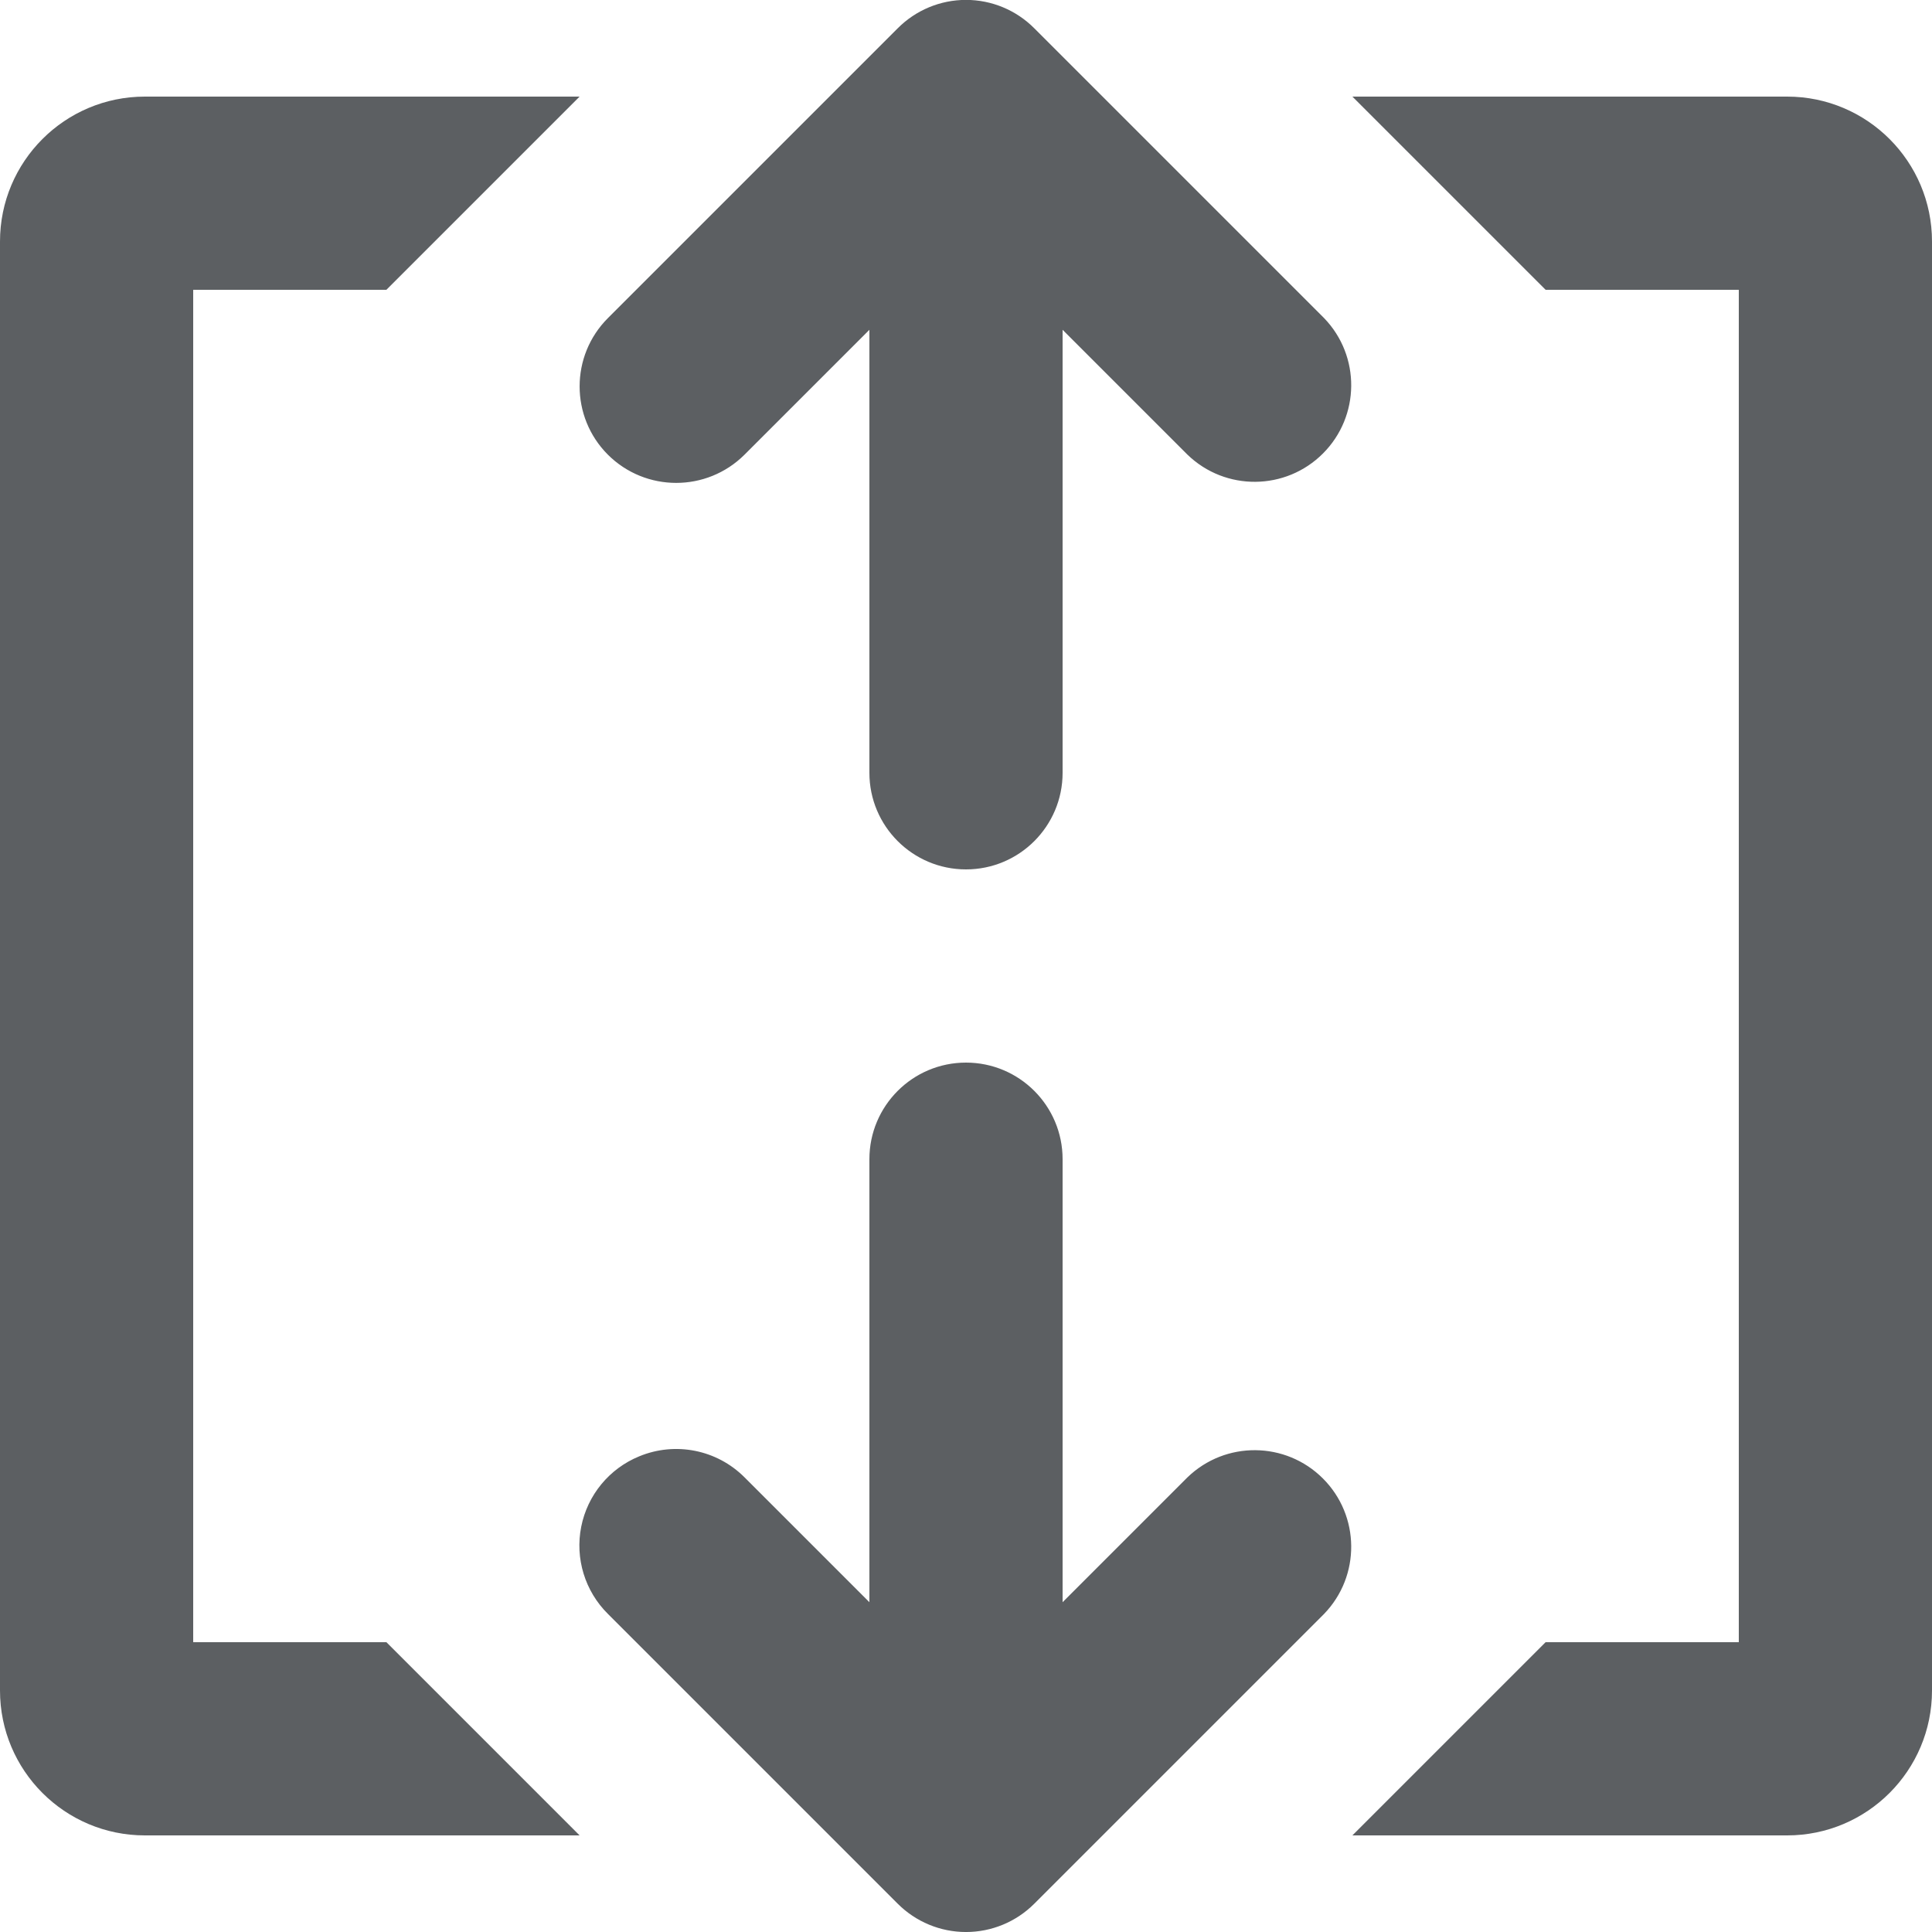
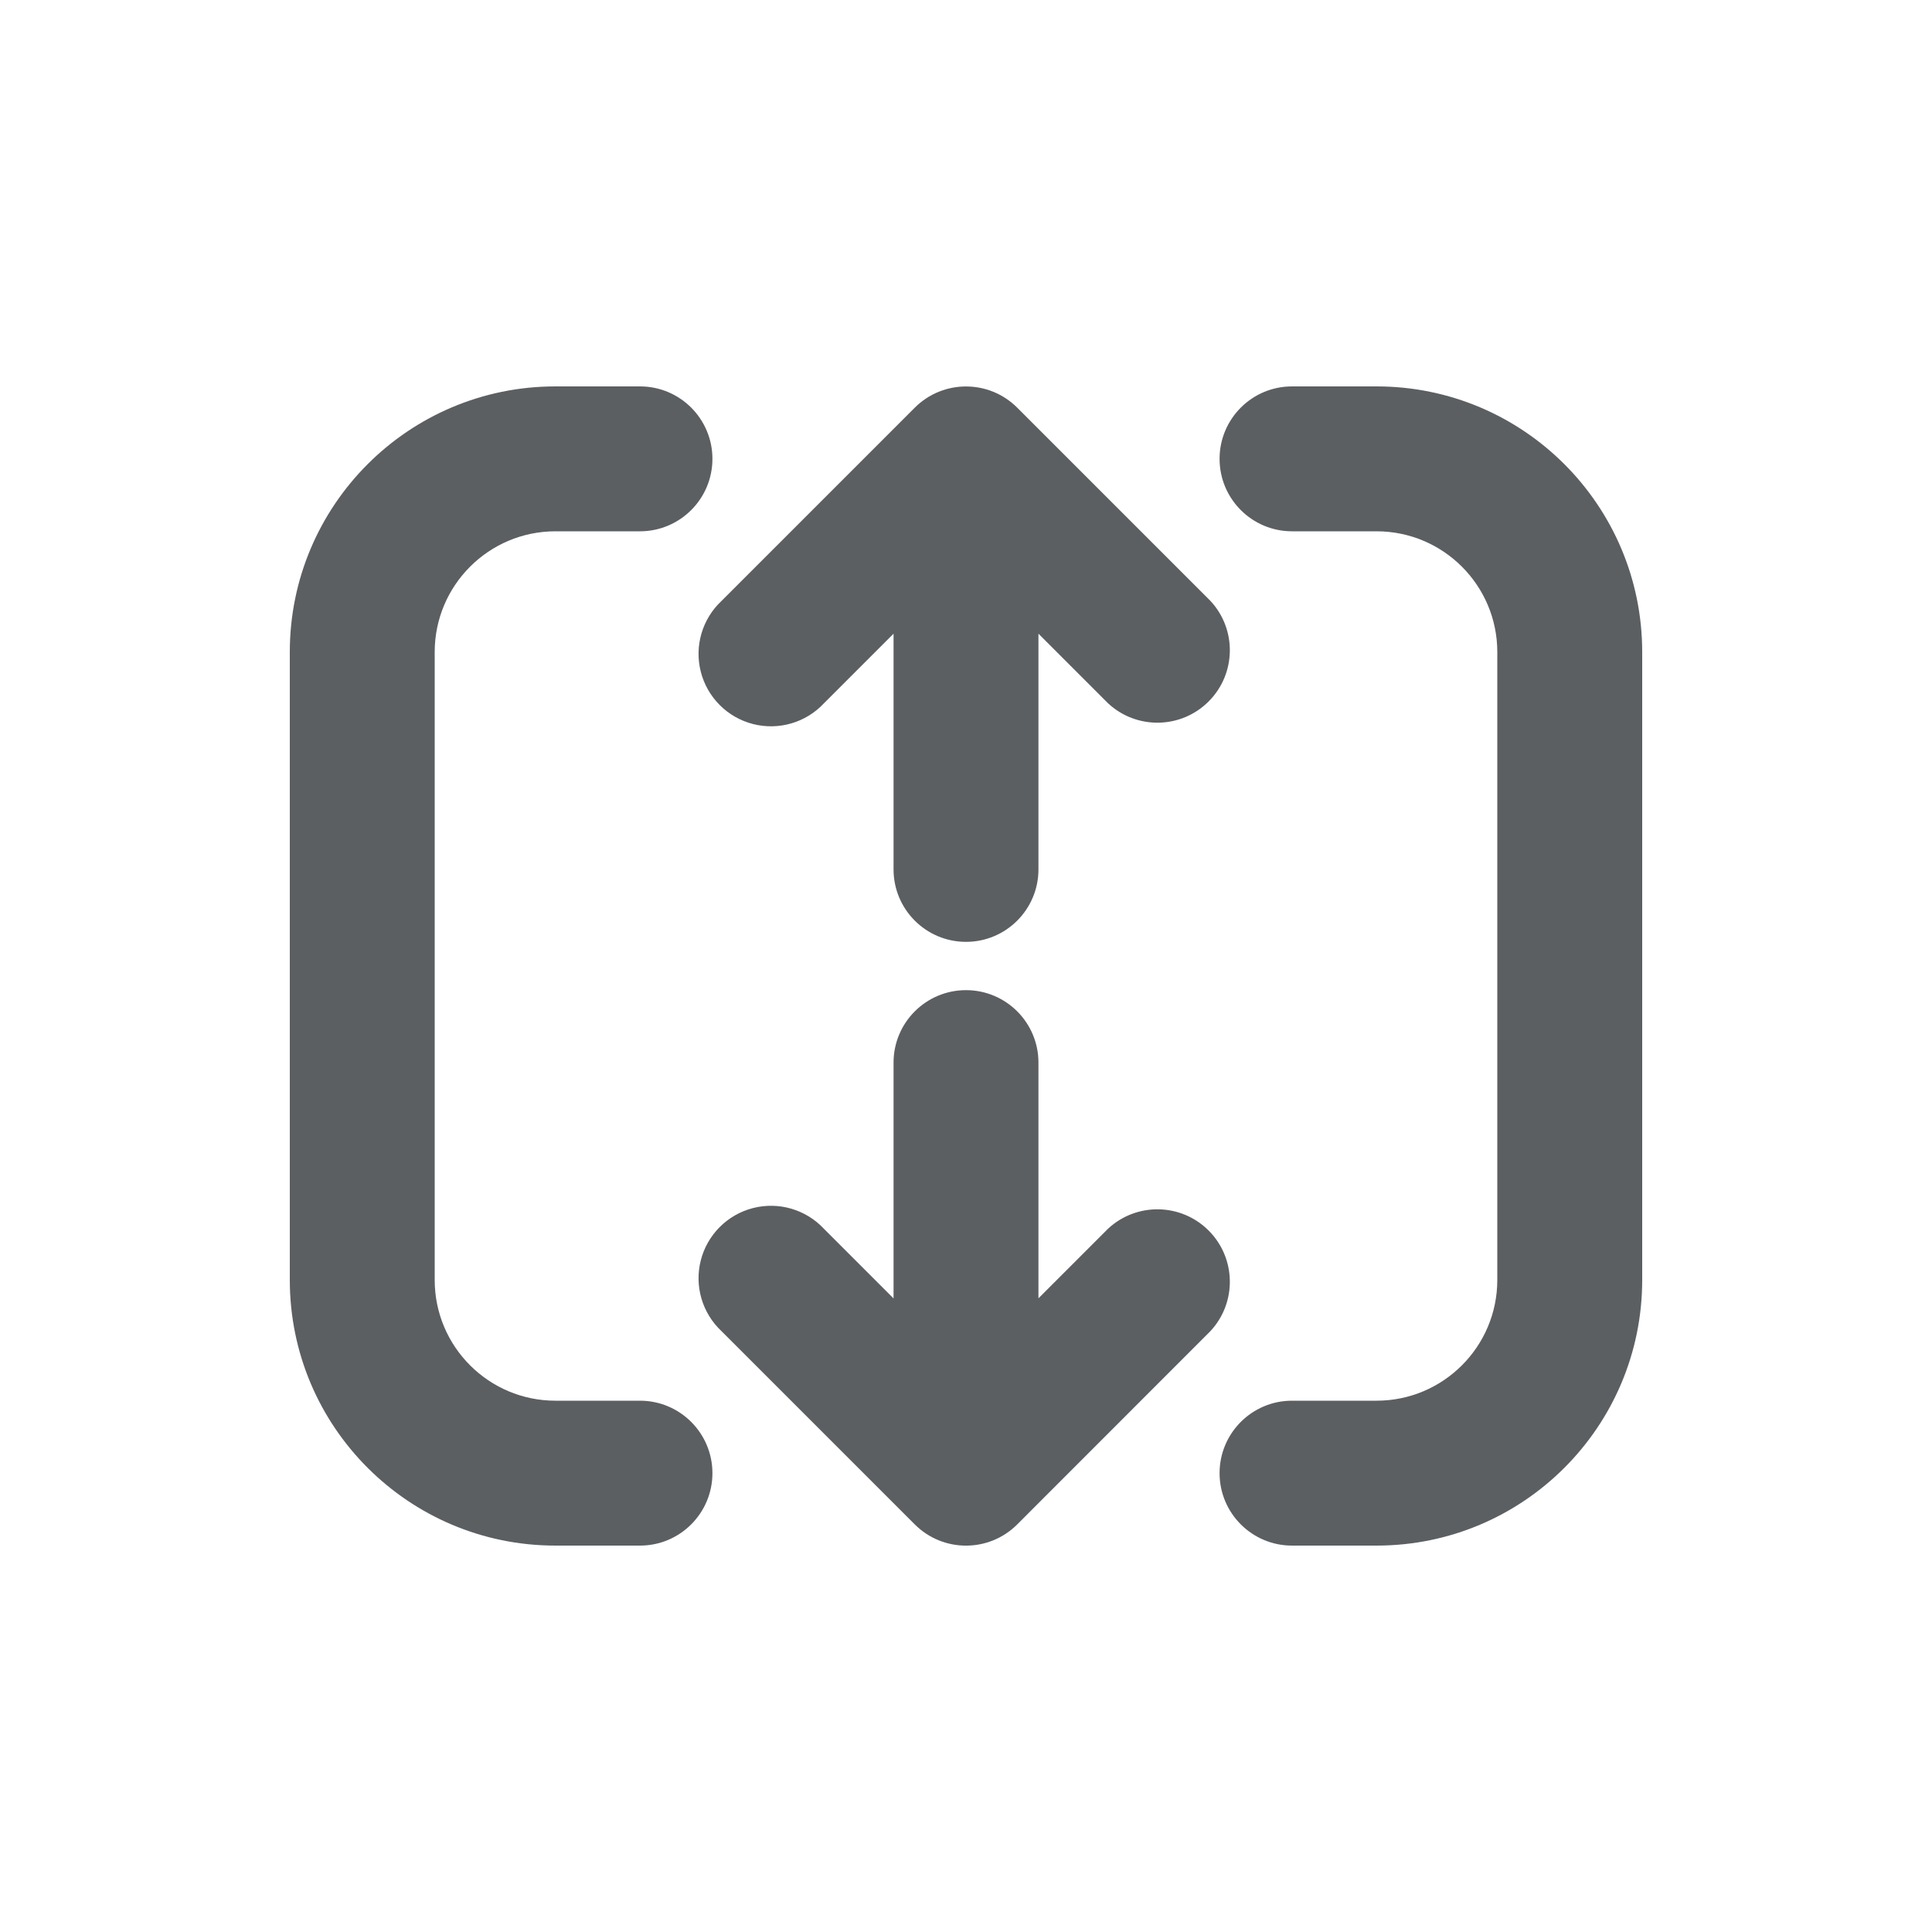
<svg xmlns="http://www.w3.org/2000/svg" viewBox="0 0 20 20">
-   <path d="m13.707 16.707-3 3a.999.999 0 0 1-1.414 0l-3-3a.997.997 0 0 1 .324-1.631 1 1 0 0 1 1.09.217L9 16.586V12a1 1 0 0 1 2 0v4.586l1.293-1.293a1 1 0 0 1 1.414 1.414Zm0-13.414a1 1 0 0 1-1.414 1.414L11 3.414V8a1 1 0 1 1-2 0V3.414L7.707 4.707a1.002 1.002 0 0 1-1.414 0 1 1 0 0 1 0-1.414l3-3a.997.997 0 0 1 1.414 0l3 3Z" fill="#5C5F62" />
-   <path d="M18.5 1A1.5 1.5 0 0 1 20 2.5v15a1.5 1.5 0 0 1-1.5 1.5H14l2-2h2V3h-2l-2-2h4.5ZM2 17h2l2 2H1.5A1.5 1.5 0 0 1 0 17.5v-15A1.5 1.5 0 0 1 1.5 1H6L4 3H2v14Z" fill="#5C5F62" />
+   <path d="M9.25 9v-2.44l-.72.72a.75.75 0 1 1-1.06-1.06l2-2a.75.75 0 0 1 1.06 0l2 2a.75.75 0 0 1-1.06 1.06l-.72-.72v2.44a.75.75 0 0 1-1.5 0Z" fill="#5C5F62" />
+   <path d="M5.75 16a2.75 2.75 0 0 1-2.75-2.75v-6.5a2.75 2.75 0 0 1 2.75-2.75h.875a.75.75 0 0 1 0 1.5h-.875c-.69 0-1.25.56-1.25 1.25v6.5c0 .69.56 1.25 1.25 1.25h.875a.75.75 0 0 1 0 1.5h-.875Z" fill="#5C5F62" />
+   <path d="M12.625 15.25a.75.75 0 0 1 .75-.75h.875c.69 0 1.25-.56 1.25-1.25v-6.5c0-.69-.56-1.25-1.25-1.25h-.875a.75.75 0 0 1 0-1.5h.875a2.75 2.75 0 0 1 2.75 2.75v6.5a2.75 2.75 0 0 1-2.75 2.75h-.875a.75.75 0 0 1-.75-.75Z" fill="#5C5F62" />
+   <path d="M9.25 13.44v-2.44a.75.75 0 0 1 1.5 0v2.44l.72-.72a.75.75 0 0 1 1.06 1.06l-2 2.001a.75.75 0 0 1-1.06 0l-2-2a.75.75 0 1 1 1.06-1.06l.72.72Z" fill="#5C5F62" />
</svg>
